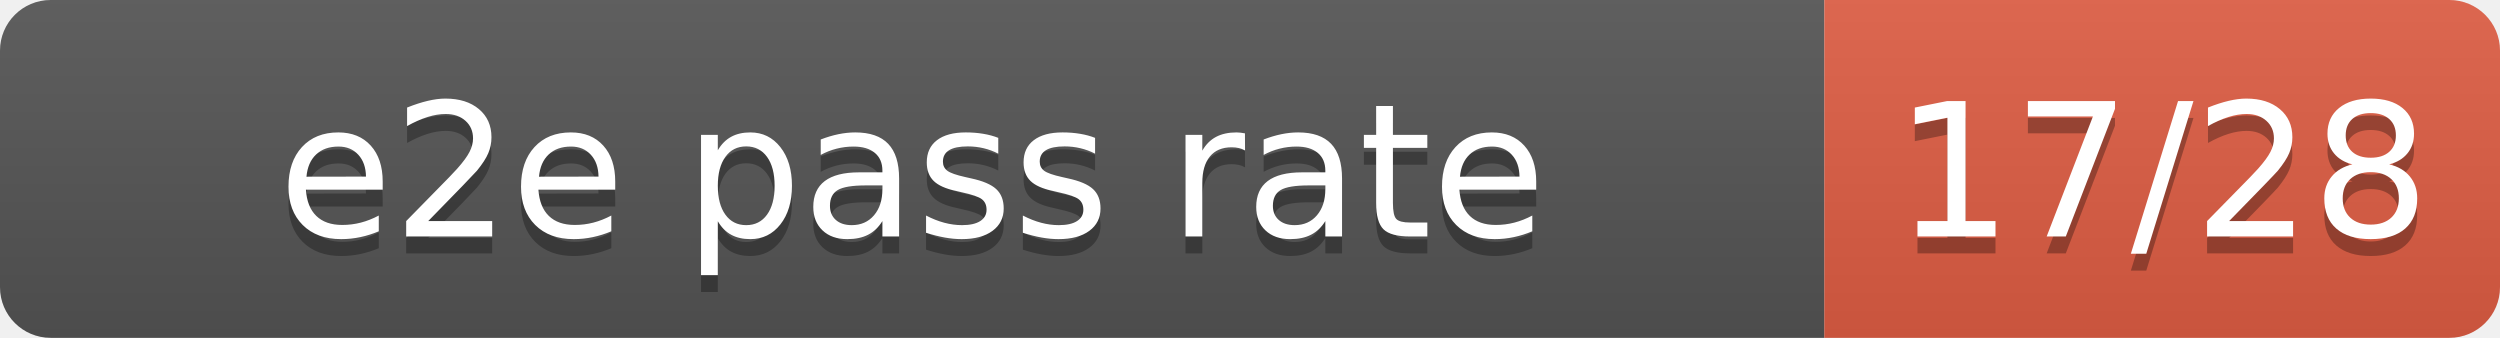
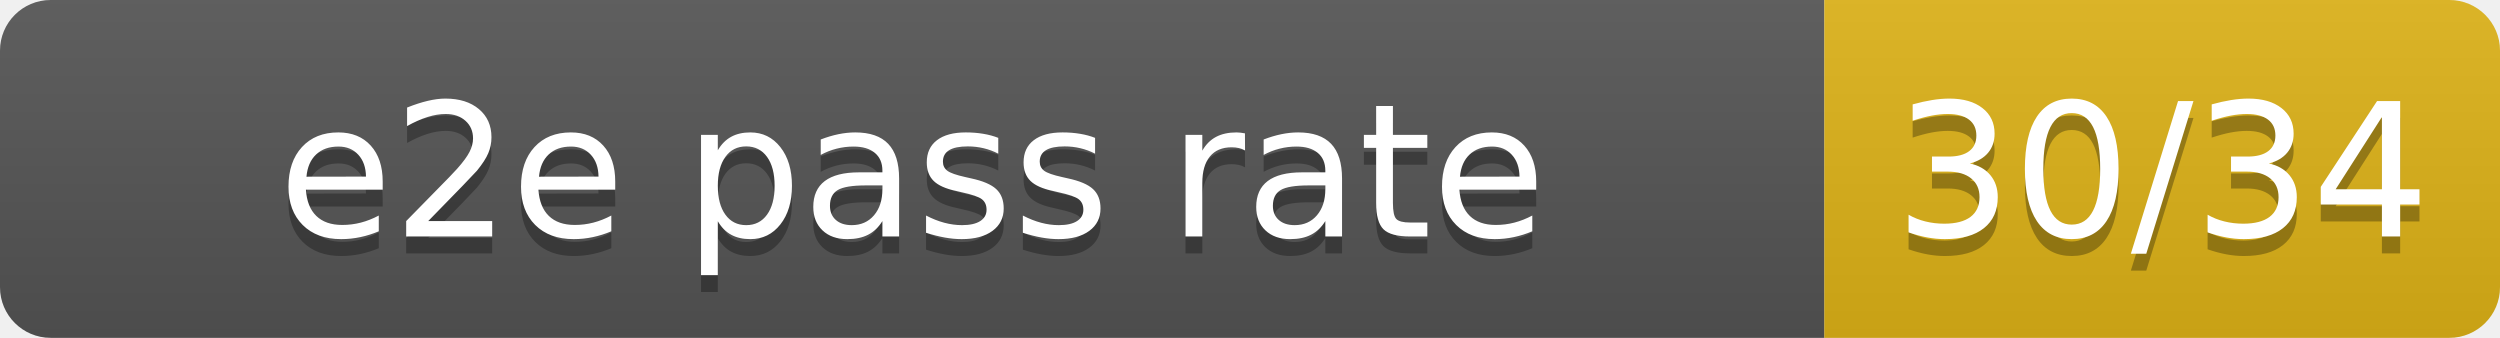
- <svg xmlns="http://www.w3.org/2000/svg" width="148" height="20" role="img" aria-label="e2e pass rate: 17/28">
+ <svg xmlns="http://www.w3.org/2000/svg" width="148" height="20" role="img" aria-label="e2e pass rate: 30/34">
  <linearGradient id="s" x2="0" y2="100%">
    <stop offset="0" stop-color="#bbb" stop-opacity=".1" />
    <stop offset="1" stop-opacity=".1" />
  </linearGradient>
  <clipPath id="r">
    <rect width="148" height="20" rx="3" fill="#fff" />
  </clipPath>
  <g clip-path="url(#r)">
    <rect width="108" height="20" fill="#555" />
-     <rect x="108" width="40" height="20" fill="#e05d44" />
+     <rect x="108" width="40" height="20" fill="#dfb317" />
    <rect width="148" height="20" fill="url(#s)" />
  </g>
  <g fill="#fff" text-anchor="middle" font-family="DejaVu Sans,Verdana,Geneva,sans-serif" font-size="110">
    <text x="540" y="150" fill="#010101" fill-opacity=".3" transform="scale(.1)" textLength="980" lengthAdjust="spacing">e2e pass rate</text>
    <text x="540" y="140" transform="scale(.1)" textLength="980" lengthAdjust="spacing">e2e pass rate</text>
-     <text x="1280" y="150" fill="#010101" fill-opacity=".3" transform="scale(.1)" textLength="300" lengthAdjust="spacing">17/28</text>
-     <text x="1280" y="140" transform="scale(.1)" textLength="300" lengthAdjust="spacing">17/28</text>
+     <text x="1280" y="150" fill="#010101" fill-opacity=".3" transform="scale(.1)" textLength="300" lengthAdjust="spacing">30/34</text>
+     <text x="1280" y="140" transform="scale(.1)" textLength="300" lengthAdjust="spacing">30/34</text>
  </g>
</svg>
